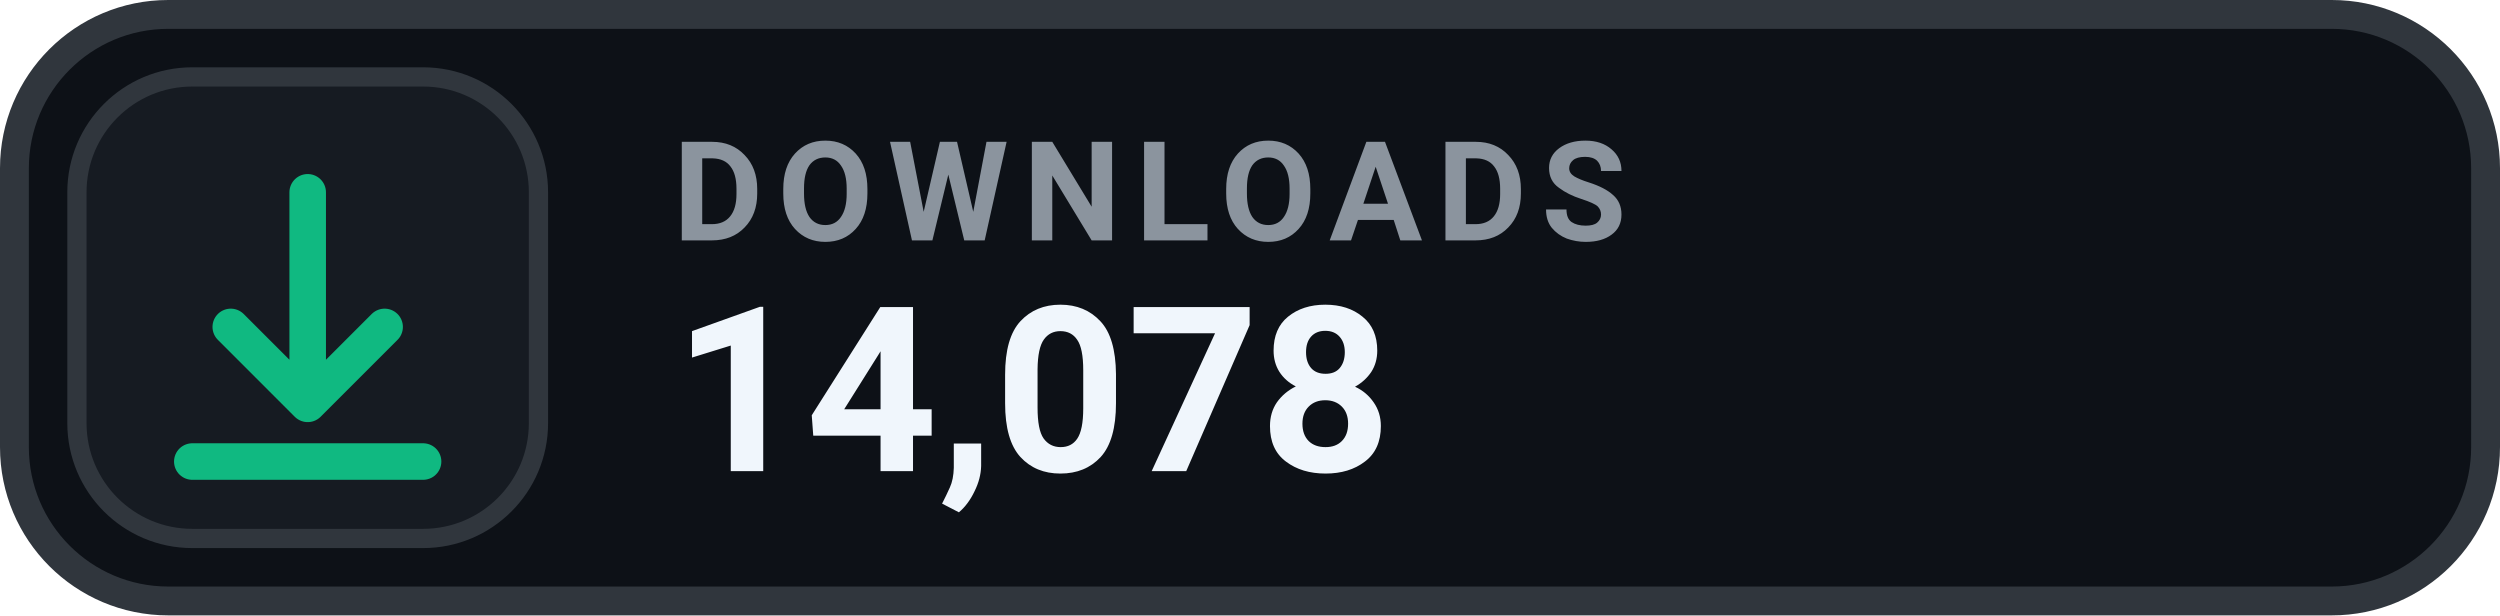
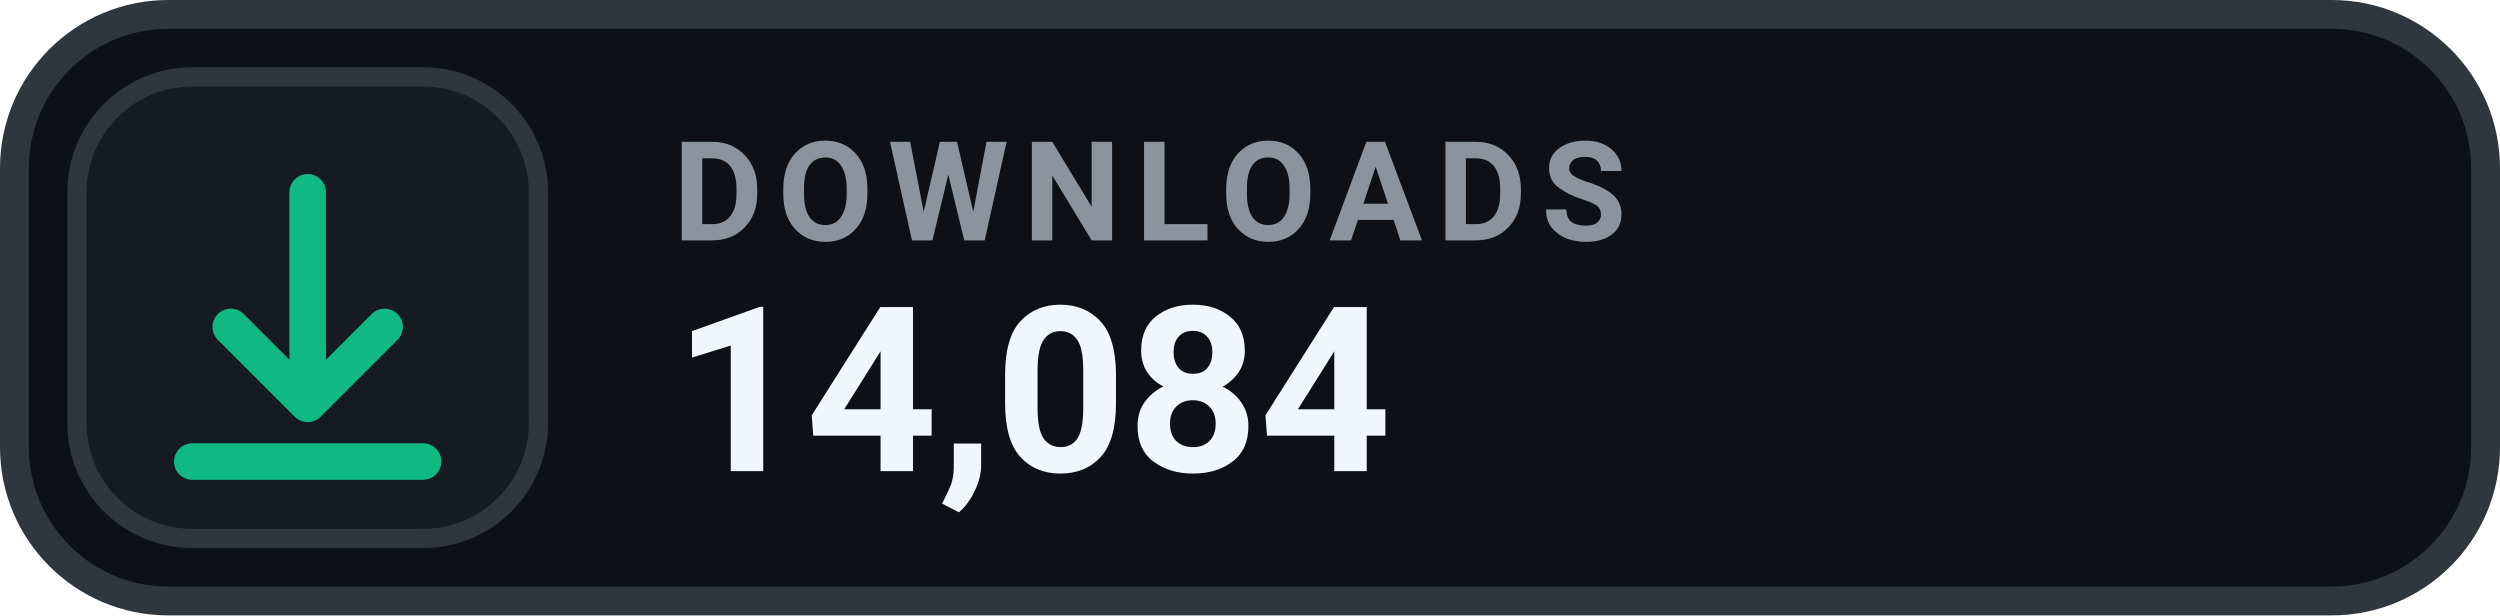
- <svg xmlns="http://www.w3.org/2000/svg" width="130" height="32" viewBox="0 0 130 32" role="img" aria-label="DOWNLOADS 14,078">
+ <svg xmlns="http://www.w3.org/2000/svg" width="130" height="32" viewBox="0 0 130 32" role="img" aria-label="DOWNLOADS 14,084">
  <rect x=".75" y=".75" width="128.5" height="30.5" rx="8" fill="#0D1117" stroke="#30363D" stroke-width="1.5" />
  <rect x="4" y="4" width="24" height="24" rx="6" fill="#161B22" stroke="#30363D" stroke-width="1" />
  <g transform="translate(16 16)" style="color:#10B981;">
    <path d="M0 -6 v11 m0 0 l4 -4 m-4 4 l-4 -4 M-6 8 h12" fill="none" stroke="currentColor" stroke-width="1.9" stroke-linecap="round" stroke-linejoin="round" />
  </g>
  <text x="35" y="12.5" fill="#8B949E" font-family="-apple-system,BlinkMacSystemFont,'Segoe UI',Roboto,Helvetica,Arial,sans-serif" font-size="7.2" font-weight="700" letter-spacing=".75">DOWNLOADS</text>
-   <text x="35" y="24.5" fill="#F0F6FC" font-family="-apple-system,BlinkMacSystemFont,'Segoe UI',Roboto,Helvetica,Arial,sans-serif" font-size="12" font-weight="700">14,078</text>
+   <text x="35" y="24.5" fill="#F0F6FC" font-family="-apple-system,BlinkMacSystemFont,'Segoe UI',Roboto,Helvetica,Arial,sans-serif" font-size="12" font-weight="700">14,084</text>
</svg>
